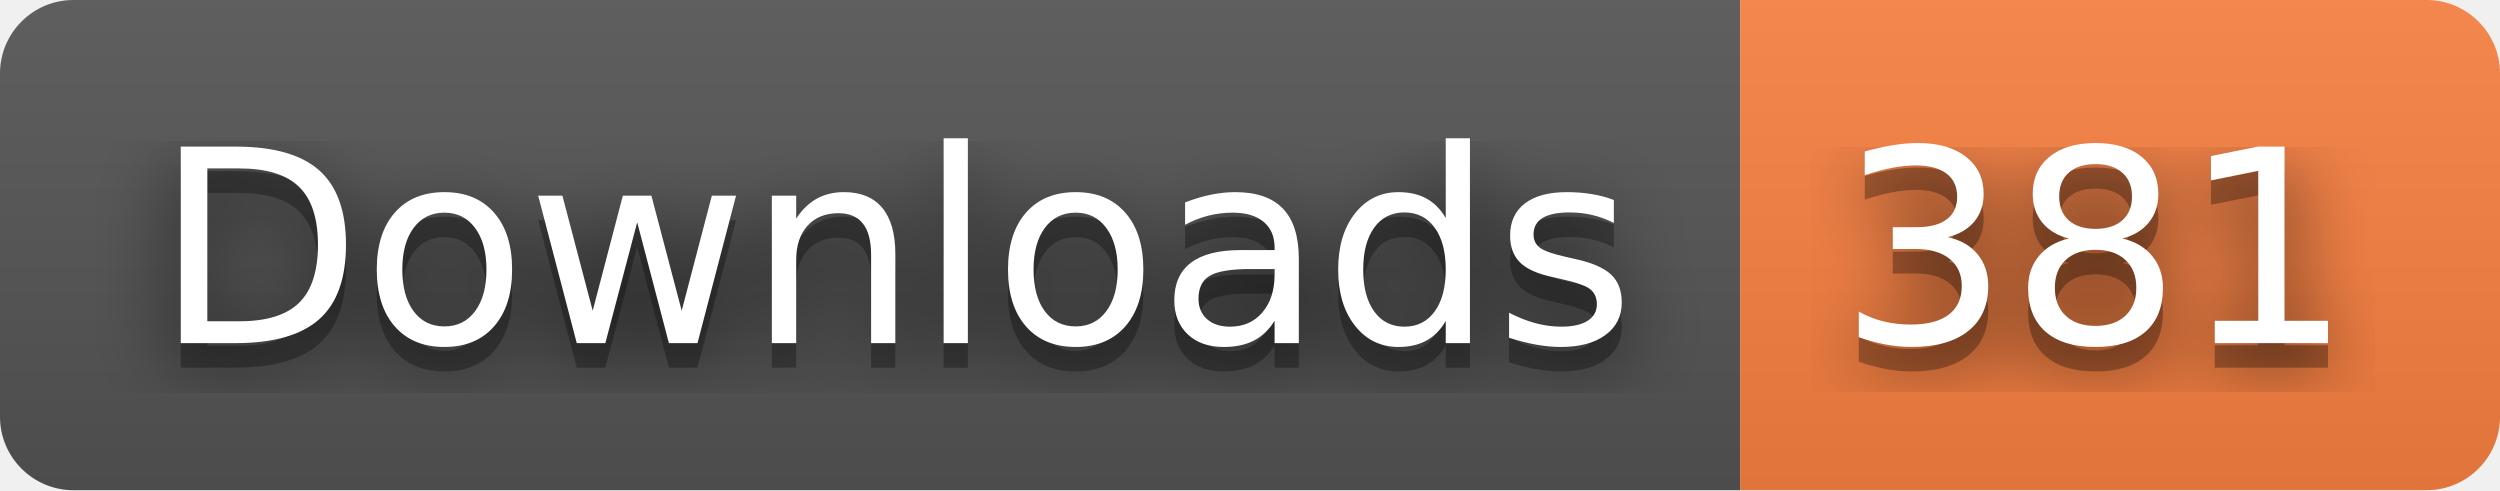
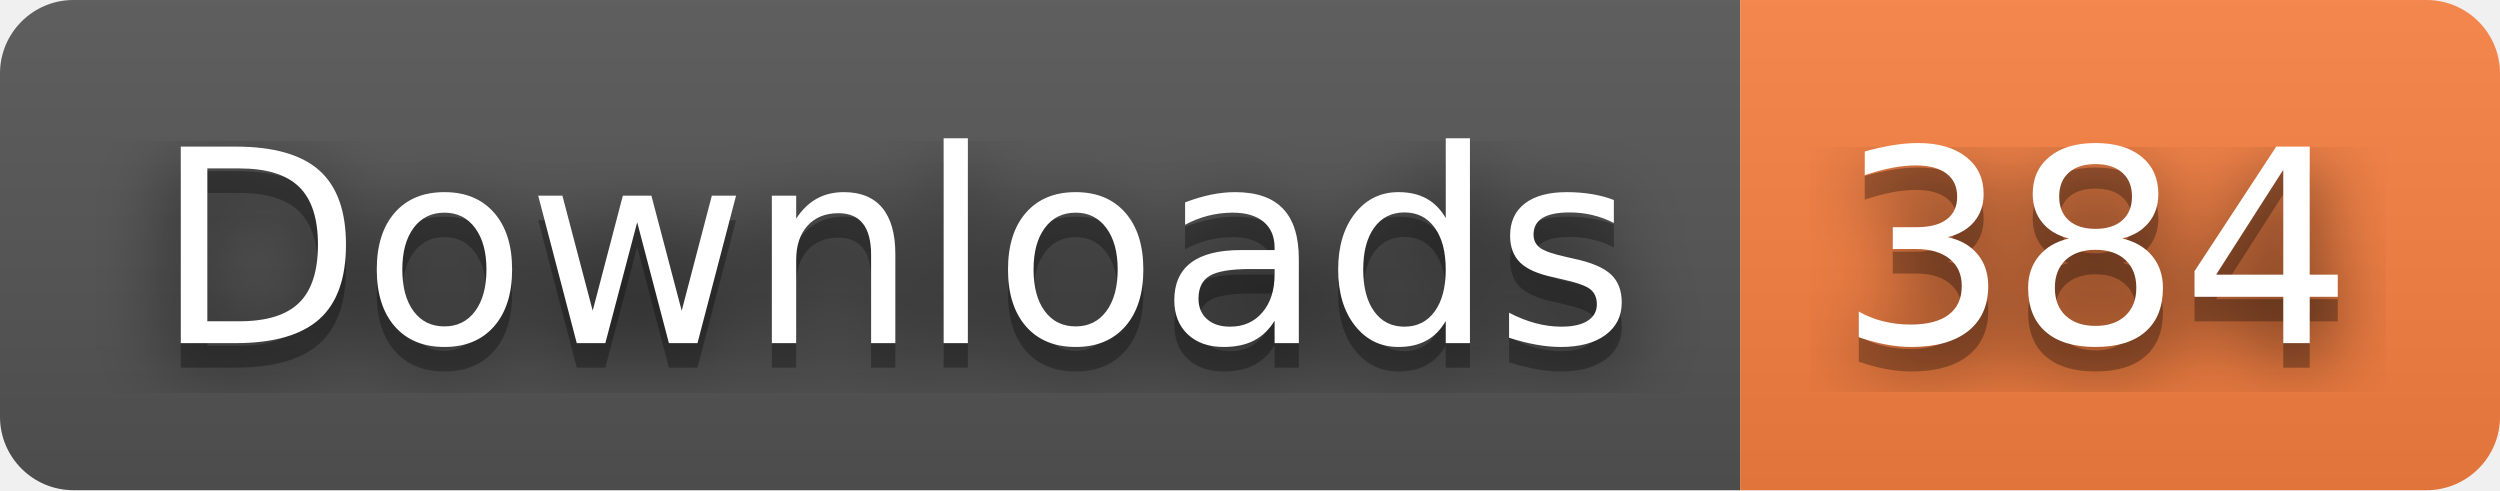
- <svg xmlns="http://www.w3.org/2000/svg" width="102" height="20" role="img" aria-label="Downloads: 381">
+ <svg xmlns="http://www.w3.org/2000/svg" width="102" height="20" role="img" aria-label="Downloads: 384">
  <filter id="blur">
    <feGaussianBlur stdDeviation="16" />
  </filter>
  <linearGradient id="s" x2="0" y2="100%">
    <stop offset="0" stop-color="#bbb" stop-opacity=".1" />
    <stop offset="1" stop-opacity=".1" />
  </linearGradient>
  <clipPath id="r">
    <rect width="102" height="20" rx="3" />
  </clipPath>
  <g clip-path="url(#r)">
    <rect width="71" height="20" fill="#555" />
    <rect x="71" width="31" height="20" fill="#fa8142" />
    <rect width="102" height="20" fill="url(#s)" />
  </g>
  <g fill="#fff" text-anchor="middle" font-family="Verdana,Geneva,DejaVu Sans,sans-serif" text-rendering="geometricPrecision" font-size="110">
    <g transform="scale(.1)">
      <g aria-hidden="true" fill="#010101">
        <text x="365" y="150" fill-opacity=".8" filter="url(#blur)" textLength="610">Downloads</text>
        <text x="365" y="150" fill-opacity=".3" textLength="610">Downloads</text>
      </g>
      <text x="365" y="140" textLength="610">Downloads</text>
    </g>
    <g transform="scale(.1)">
      <g aria-hidden="true" fill="#010101">
-         <text x="855" y="150" fill-opacity=".8" filter="url(#blur)" textLength="210">381</text>
-         <text x="855" y="150" fill-opacity=".3" textLength="210">381</text>
+         <text x="855" y="150" fill-opacity=".8" filter="url(#blur)" textLength="210">384</text>
+         <text x="855" y="150" fill-opacity=".3" textLength="210">384</text>
      </g>
-       <text x="855" y="140" textLength="210">381</text>
+       <text x="855" y="140" textLength="210">384</text>
    </g>
  </g>
</svg>
